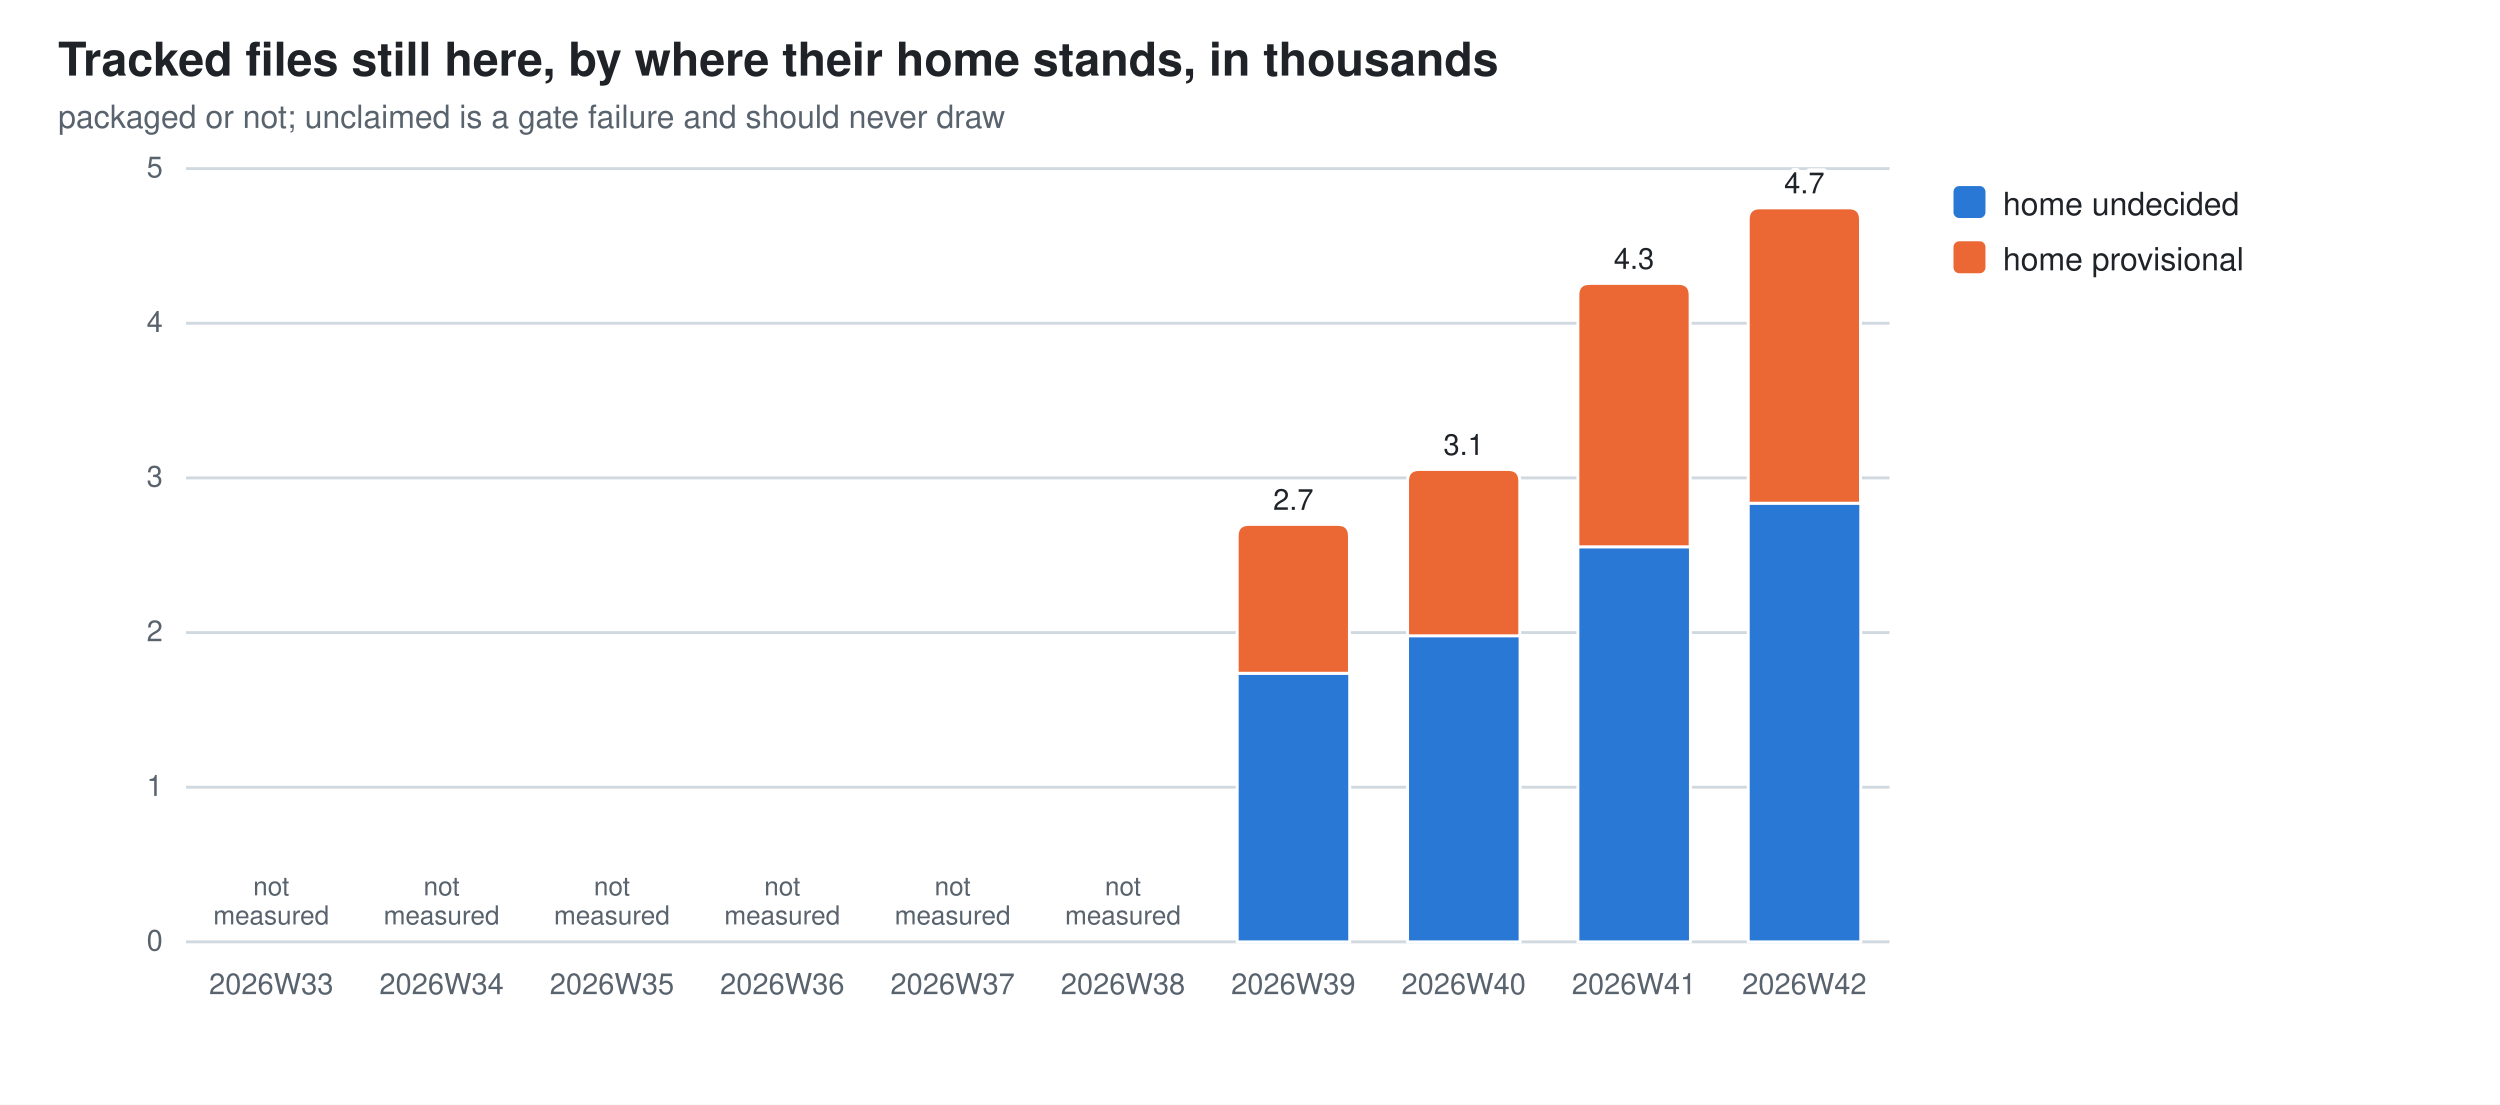
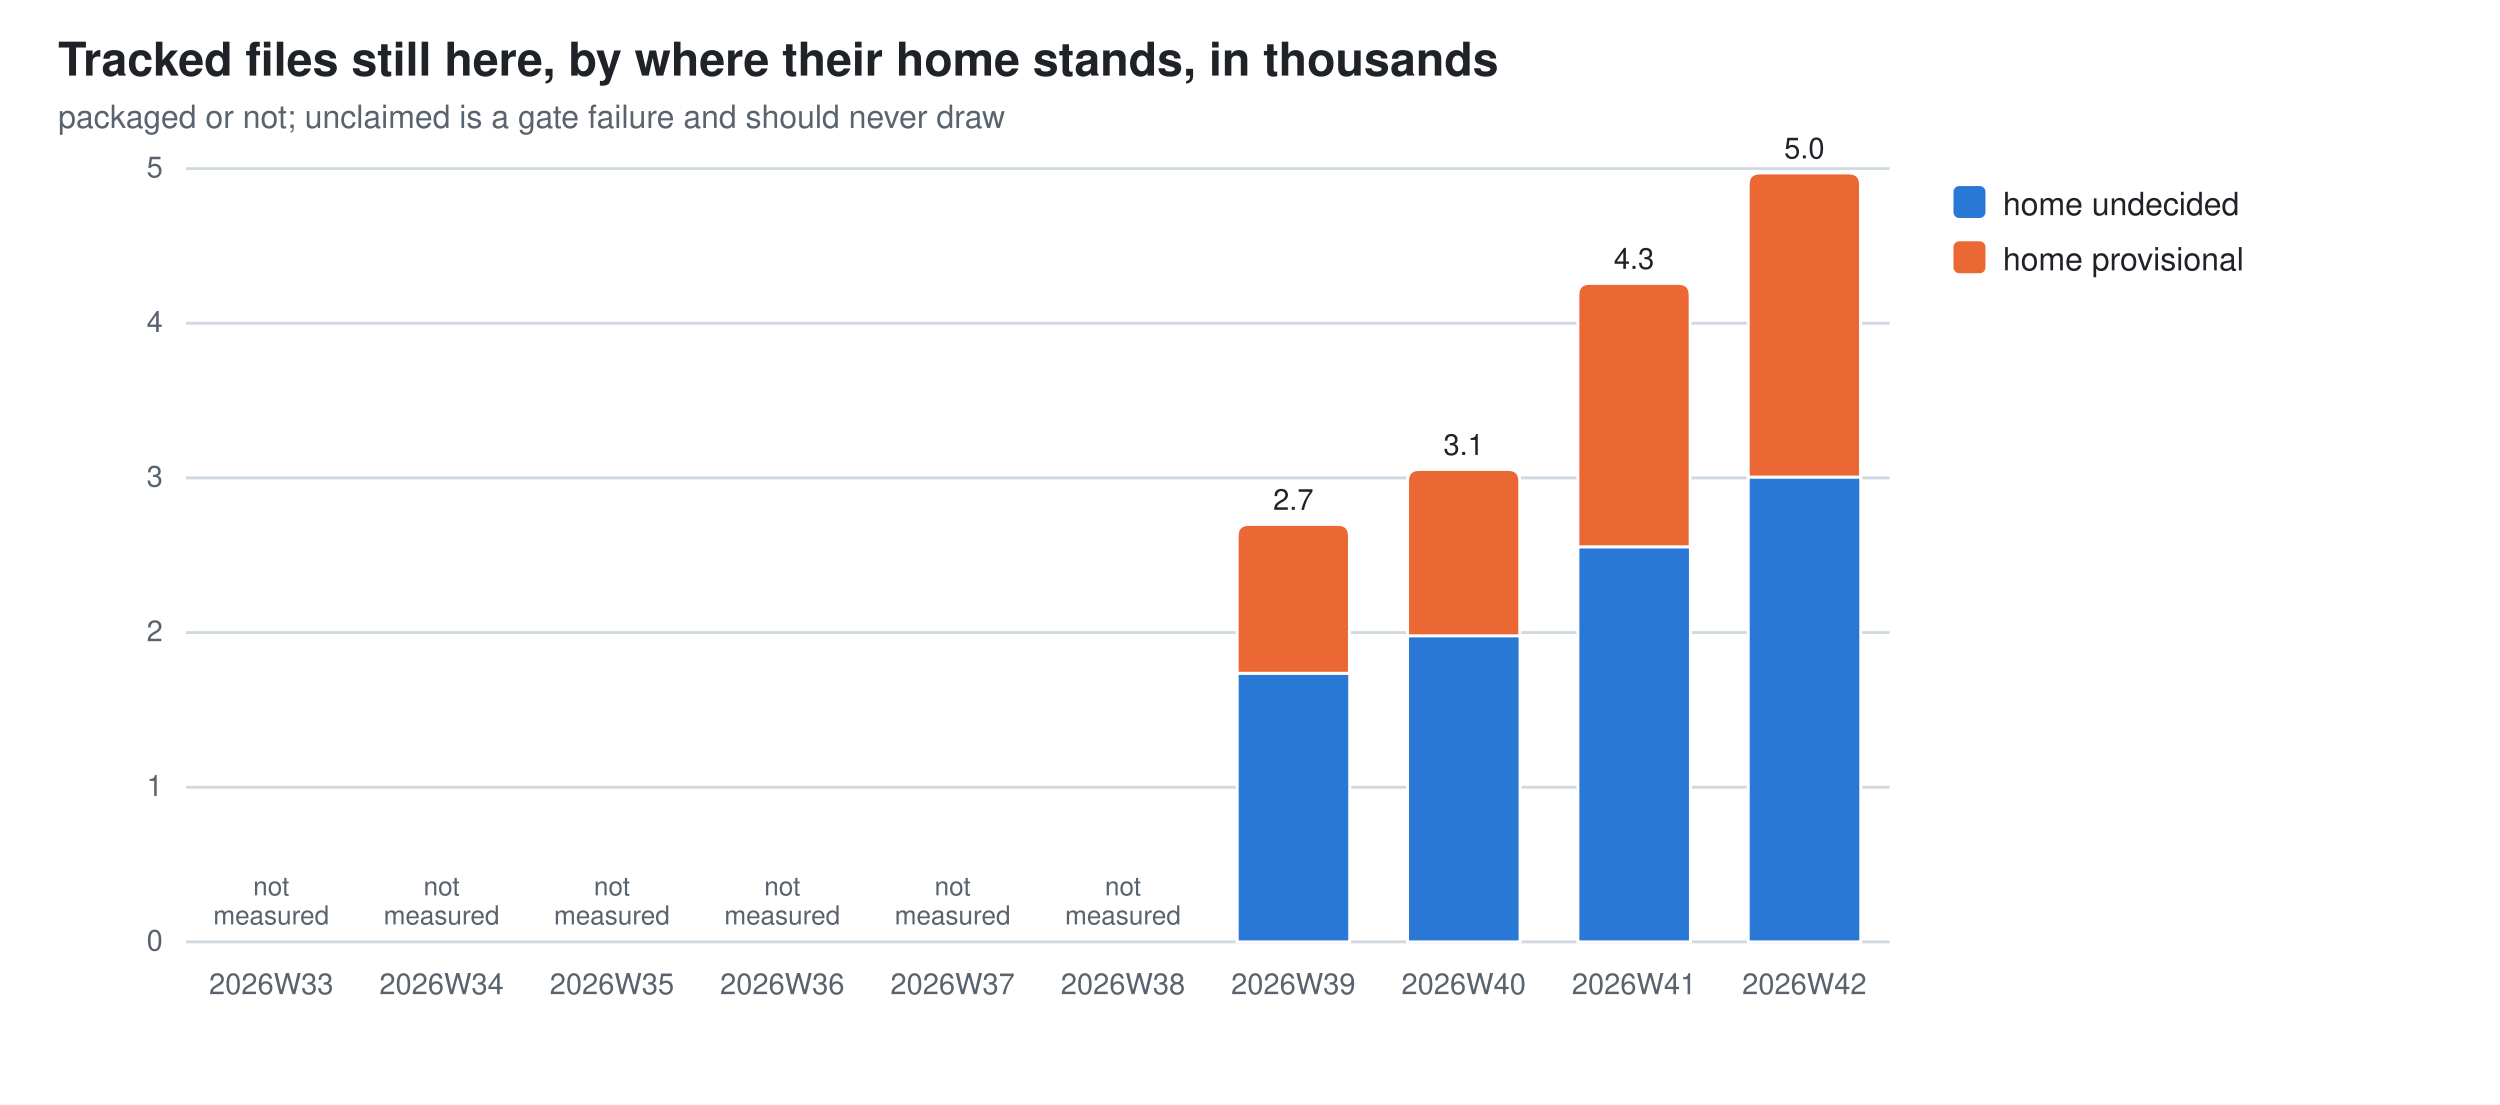
<svg xmlns="http://www.w3.org/2000/svg" width="860" height="380" viewBox="0 0 860 380" role="img" aria-label="Tracked files still here, by where their home stands, in thousands">
  <style>
  .bg{fill:#ffffff} .fg{fill:#1f2328} .mut{fill:#59636e} .grid{stroke:#d1d9e0}
  .seg{stroke:#ffffff;stroke-width:1}
  .val{paint-order:stroke;stroke:#ffffff;stroke-width:3px;stroke-linejoin:round}
  .s0{fill:#2a78d6}  .s1{fill:#eb6834}
  @media (prefers-color-scheme: dark){
    .bg{fill:#0d1117} .fg{fill:#e6edf3} .mut{fill:#9198a1} .grid{stroke:#30363d}
    .seg{stroke:#0d1117} .val{stroke:#0d1117} .s0{fill:#3987e5} .s1{fill:#d95926}}
  text{font-family:-apple-system,BlinkMacSystemFont,"Segoe UI",Helvetica,Arial,sans-serif}
</style>
  <rect class="bg" width="860" height="380" />
  <text class="fg" x="20" y="26" font-size="16" font-weight="600">Tracked files still here, by where their home stands, in thousands</text>
  <text class="mut" x="20" y="44" font-size="11">packaged or not; unclaimed is a gate failure and should never draw</text>
  <line class="grid" x1="64" y1="324.0" x2="650.0" y2="324.0" stroke-width="1" />
  <text class="mut" x="56" y="327.0" font-size="10" text-anchor="end">0</text>
  <line class="grid" x1="64" y1="270.8" x2="650.0" y2="270.8" stroke-width="1" />
  <text class="mut" x="56" y="273.8" font-size="10" text-anchor="end">1</text>
  <line class="grid" x1="64" y1="217.6" x2="650.0" y2="217.6" stroke-width="1" />
  <text class="mut" x="56" y="220.6" font-size="10" text-anchor="end">2</text>
  <line class="grid" x1="64" y1="164.4" x2="650.0" y2="164.4" stroke-width="1" />
  <text class="mut" x="56" y="167.4" font-size="10" text-anchor="end">3</text>
  <line class="grid" x1="64" y1="111.2" x2="650.0" y2="111.2" stroke-width="1" />
  <text class="mut" x="56" y="114.2" font-size="10" text-anchor="end">4</text>
  <line class="grid" x1="64" y1="58.0" x2="650.0" y2="58.0" stroke-width="1" />
  <text class="mut" x="56" y="61.0" font-size="10" text-anchor="end">5</text>
  <text class="mut" x="93.3" y="342" font-size="10" text-anchor="middle">2026W33</text>
  <text class="mut" x="93.3" y="308.0" font-size="9" text-anchor="middle">not<tspan x="93.3" dy="10">measured</tspan>
  </text>
  <text class="mut" x="151.9" y="342" font-size="10" text-anchor="middle">2026W34</text>
  <text class="mut" x="151.9" y="308.0" font-size="9" text-anchor="middle">not<tspan x="151.9" dy="10">measured</tspan>
  </text>
  <text class="mut" x="210.5" y="342" font-size="10" text-anchor="middle">2026W35</text>
  <text class="mut" x="210.5" y="308.0" font-size="9" text-anchor="middle">not<tspan x="210.5" dy="10">measured</tspan>
  </text>
  <text class="mut" x="269.1" y="342" font-size="10" text-anchor="middle">2026W36</text>
  <text class="mut" x="269.1" y="308.0" font-size="9" text-anchor="middle">not<tspan x="269.1" dy="10">measured</tspan>
  </text>
  <text class="mut" x="327.7" y="342" font-size="10" text-anchor="middle">2026W37</text>
  <text class="mut" x="327.7" y="308.0" font-size="9" text-anchor="middle">not<tspan x="327.7" dy="10">measured</tspan>
  </text>
  <text class="mut" x="386.3" y="342" font-size="10" text-anchor="middle">2026W38</text>
  <text class="mut" x="386.3" y="308.0" font-size="9" text-anchor="middle">not<tspan x="386.3" dy="10">measured</tspan>
  </text>
  <rect class="seg s0" x="425.6" y="231.6" width="38.7" height="92.4" />
  <path class="seg s1" d="M425.6,231.6 V184.4 Q425.6,180.4 429.6,180.4 H460.2 Q464.2,180.4 464.2,184.4 V231.6 Z" />
  <text class="mut" x="444.9" y="342" font-size="10" text-anchor="middle">2026W39</text>
  <text class="fg val" x="444.9" y="175.4" font-size="10" text-anchor="middle">2.7</text>
  <rect class="seg s0" x="484.2" y="218.7" width="38.7" height="105.3" />
  <path class="seg s1" d="M484.2,218.7 V165.5 Q484.2,161.5 488.2,161.5 H518.8 Q522.8,161.5 522.8,165.5 V218.7 Z" />
  <text class="mut" x="503.5" y="342" font-size="10" text-anchor="middle">2026W40</text>
  <text class="fg val" x="503.5" y="156.5" font-size="10" text-anchor="middle">3.1</text>
  <rect class="seg s0" x="542.8" y="188.1" width="38.7" height="135.9" />
  <path class="seg s1" d="M542.8,188.1 V101.5 Q542.8,97.5 546.8,97.5 H577.4 Q581.4,97.5 581.4,101.5 V188.1 Z" />
  <text class="mut" x="562.1" y="342" font-size="10" text-anchor="middle">2026W41</text>
  <text class="fg val" x="562.1" y="92.5" font-size="10" text-anchor="middle">4.3</text>
-   <rect class="seg s0" x="601.4" y="173.1" width="38.7" height="150.9" />
-   <path class="seg s1" d="M601.4,173.1 V75.5 Q601.4,71.5 605.4,71.5 H636.0 Q640.0,71.5 640.0,75.5 V173.1 Z" />
+   <rect class="seg s0" x="601.4" y="164.1" width="38.7" height="159.9" />
+   <path class="seg s1" d="M601.4,164.1 V63.5 Q601.4,59.5 605.4,59.5 H636.0 Q640.0,59.5 640.0,63.5 V164.1 Z" />
  <text class="mut" x="620.7" y="342" font-size="10" text-anchor="middle">2026W42</text>
-   <text class="fg val" x="620.7" y="66.5" font-size="10" text-anchor="middle">4.7</text>
+   <text class="fg val" x="620.7" y="54.5" font-size="10" text-anchor="middle">5.0</text>
  <rect class="s0" x="672" y="64" width="11" height="11" rx="2" />
  <text class="fg" y="74" font-size="11">
    <tspan x="689" dy="0">home undecided</tspan>
  </text>
  <rect class="s1" x="672" y="83" width="11" height="11" rx="2" />
  <text class="fg" y="93" font-size="11">
    <tspan x="689" dy="0">home provisional</tspan>
  </text>
</svg>
